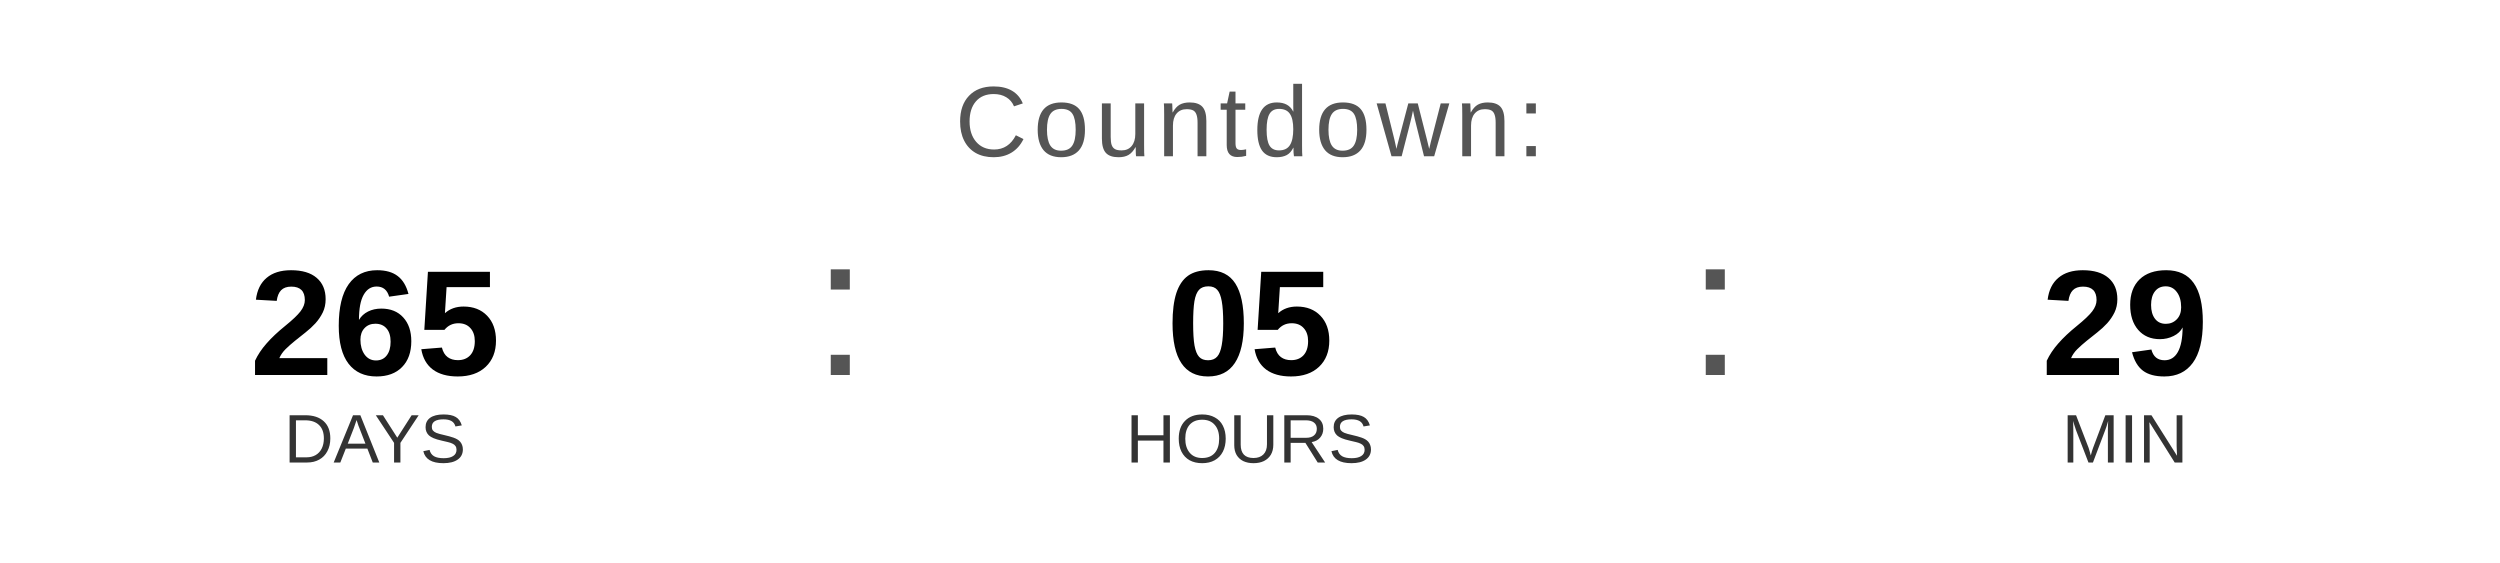
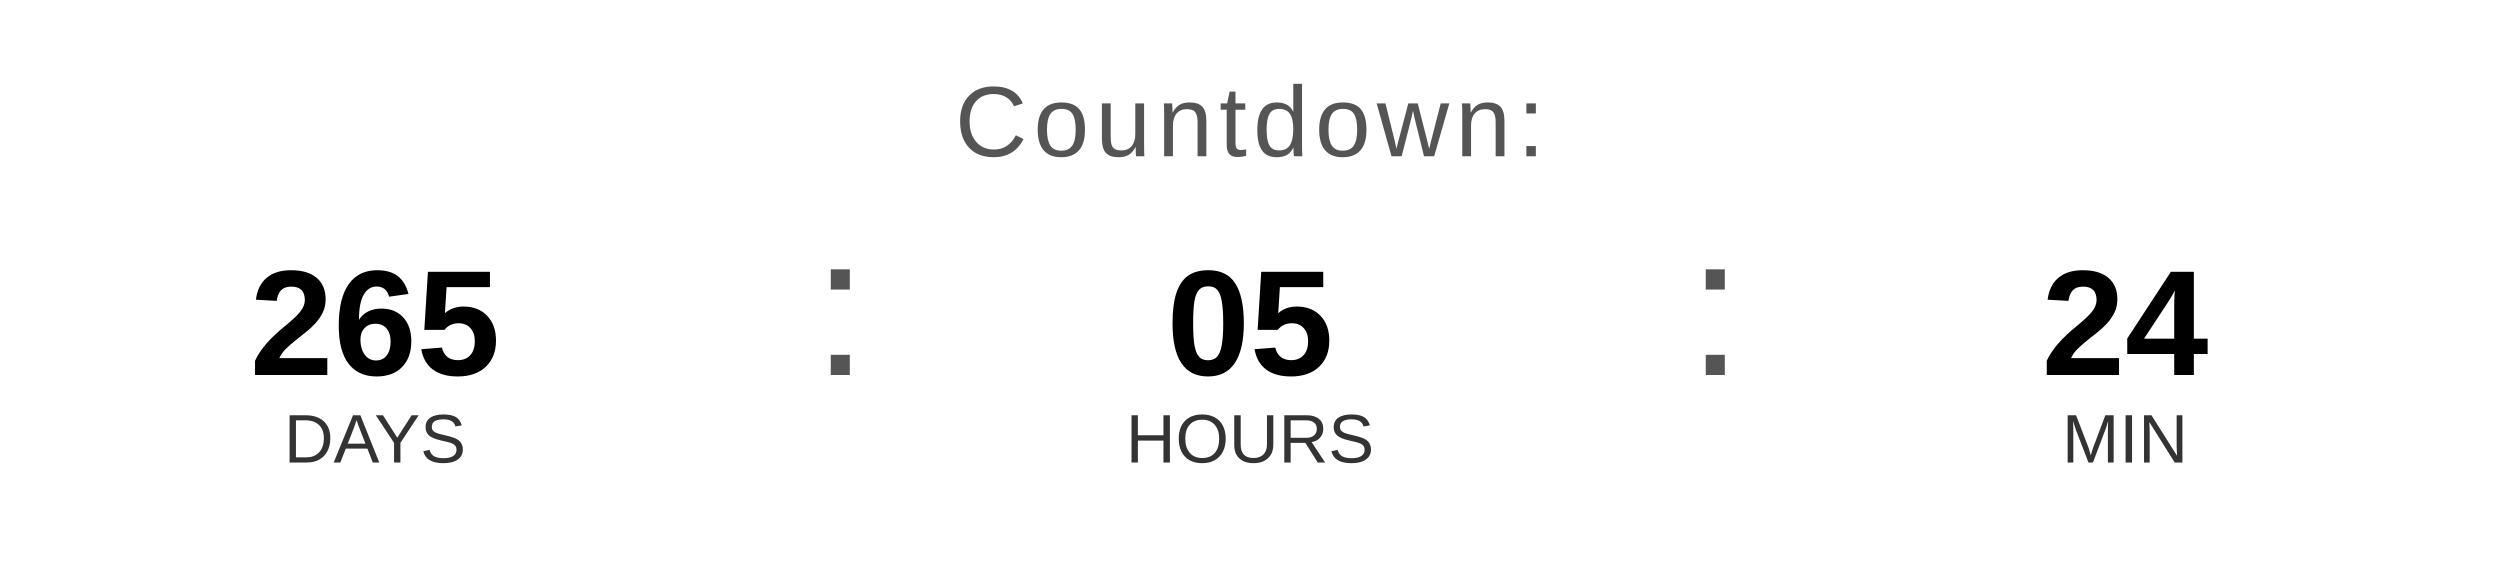
<svg xmlns="http://www.w3.org/2000/svg" width="400" height="90" viewBox="0 0 400 90">
  <text x="200" y="25" font-family="Arial, Helvetica, sans-serif" font-size="16" fill="#555555" text-anchor="middle" letter-spacing="1">
    Countdown:
  </text>
  <text x="60" y="60" font-family="Arial, Helvetica, sans-serif" font-size="24" font-weight="bold" fill="#000000" text-anchor="middle">265</text>
  <text x="60" y="74" font-family="Arial, Helvetica, sans-serif" font-size="11" fill="#333333" text-anchor="middle">DAYS</text>
  <text x="130" y="60" font-family="Arial, sans-serif" font-size="32" fill="#555555">:</text>
  <text x="200" y="60" font-family="Arial, Helvetica, sans-serif" font-size="24" font-weight="bold" fill="#000000" text-anchor="middle">05</text>
  <text x="200" y="74" font-family="Arial, Helvetica, sans-serif" font-size="11" fill="#333333" text-anchor="middle">HOURS</text>
  <text x="270" y="60" font-family="Arial, sans-serif" font-size="32" fill="#555555">:</text>
-   <text x="340" y="60" font-family="Arial, Helvetica, sans-serif" font-size="24" font-weight="bold" fill="#000000" text-anchor="middle">29</text>
+   <text x="340" y="60" font-family="Arial, Helvetica, sans-serif" font-size="24" font-weight="bold" fill="#000000" text-anchor="middle">24</text>
  <text x="340" y="74" font-family="Arial, Helvetica, sans-serif" font-size="11" fill="#333333" text-anchor="middle">MIN</text>
</svg>
